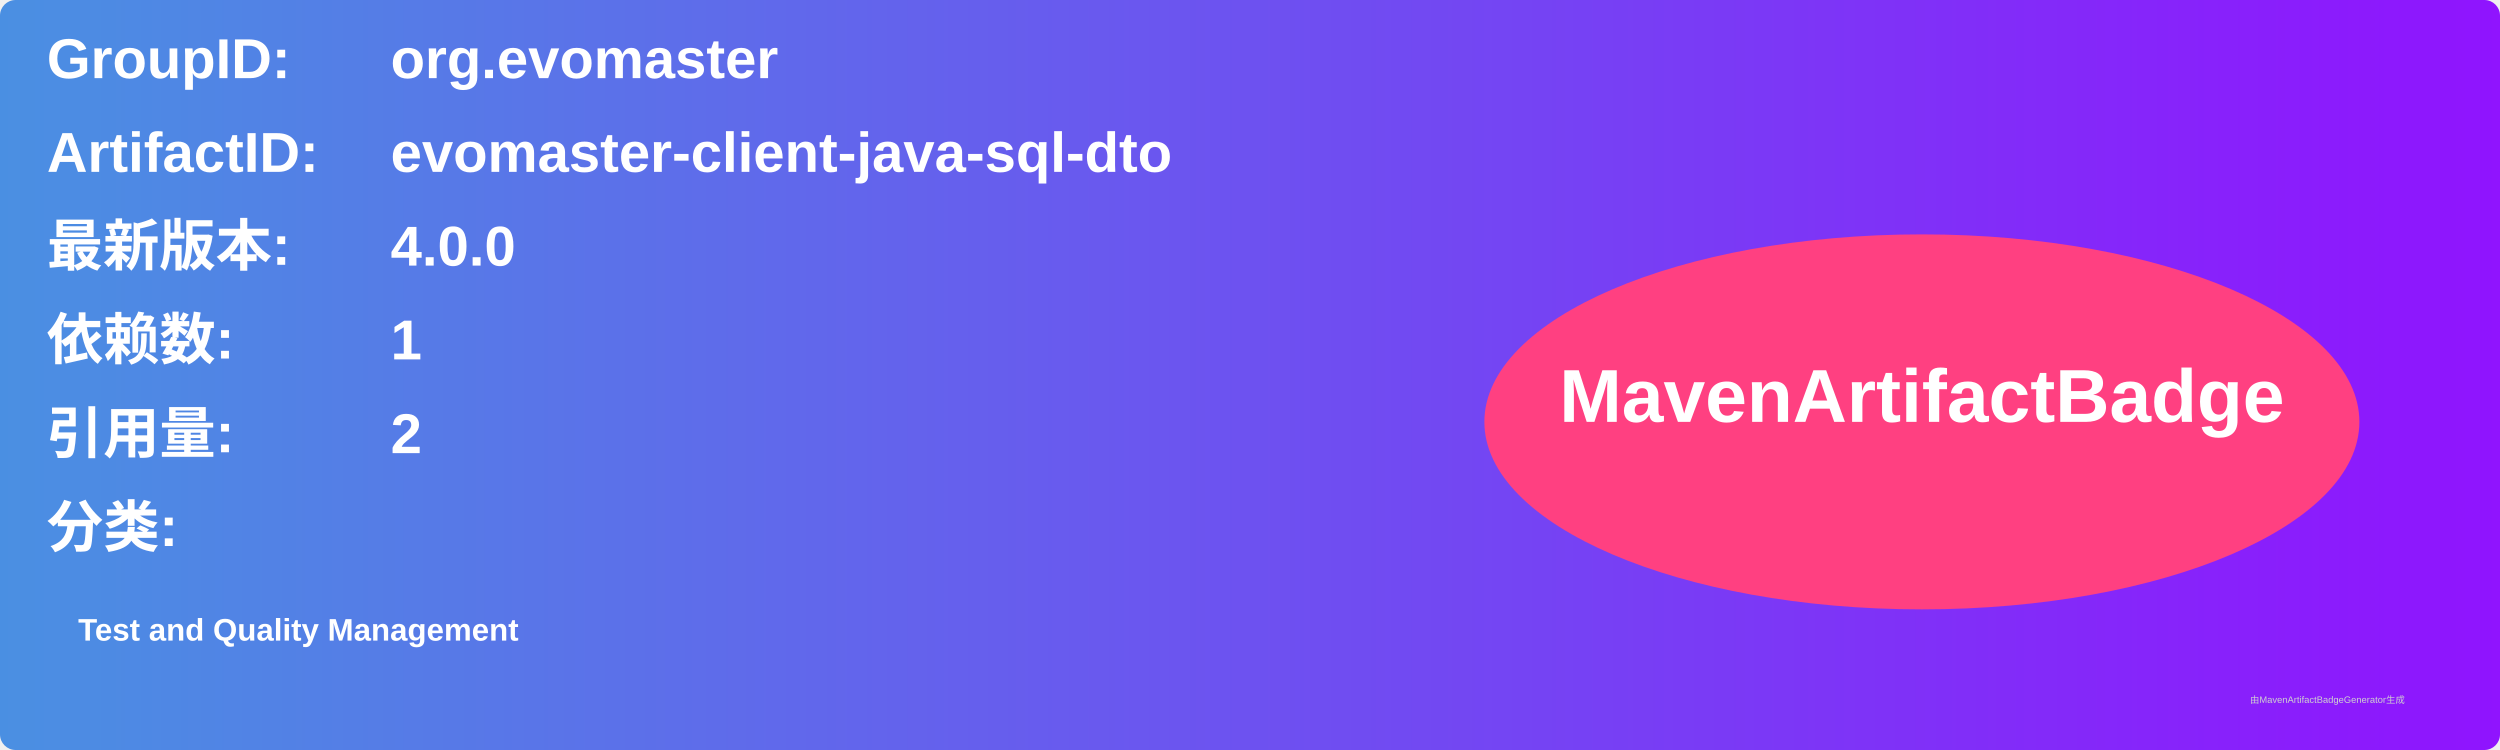
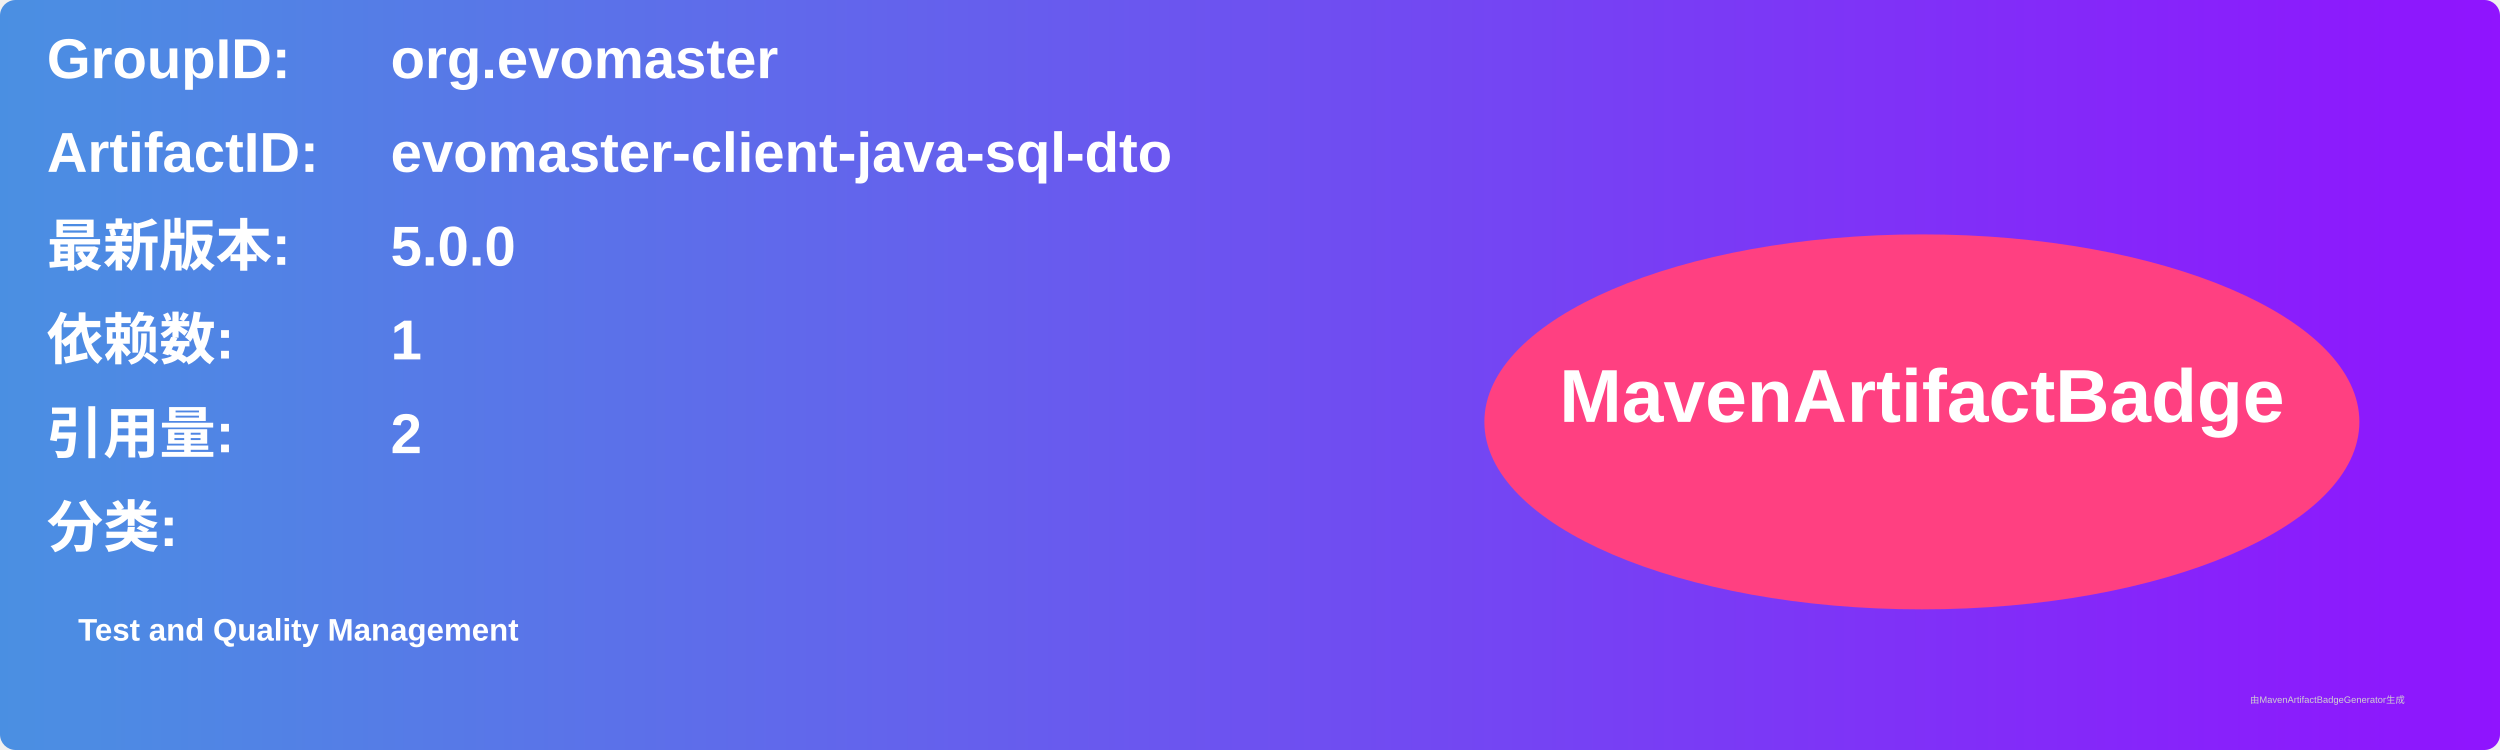
<svg xmlns="http://www.w3.org/2000/svg" width="800" height="240" viewBox="0 0 800 240">
  <linearGradient id="grad" x1="0%" y1="0%" x2="100%" y2="0%">
    <stop offset="0%" stop-color="#4a90e2" />
    <stop offset="100%" stop-color="#9013fe" />
  </linearGradient>
  <rect width="100%" height="100%" rx="5" ry="5" fill="url(#grad)" />
  <g transform="translate(15, 15)">
    <text x="0" y="10" font-family="Arial" font-size="18" fill="white" font-weight="bold" width="260">GroupID:</text>
    <text x="110" y="10" font-family="Arial" font-size="18" fill="white" font-weight="bold" width="460">org.evomaster</text>
    <text x="0" y="40" font-family="Arial" font-size="18" fill="white" font-weight="bold" width="260">ArtifactID:</text>
    <text x="110" y="40" font-family="Arial" font-size="18" fill="white" font-weight="bold" width="460">evomaster-client-java-sql-dto</text>
    <text x="0" y="70" font-family="Arial" font-size="18" fill="white" font-weight="bold">最新版本:</text>
    <text x="110" y="70" font-family="Arial" font-size="18" fill="white" font-weight="bold">
-       <tspan font-weight="bold">4.0.0</tspan>
+       <tspan font-weight="bold">5.0.0</tspan>
    </text>
    <text x="0" y="100" font-family="Arial" font-size="18" fill="white" font-weight="bold">依赖数: </text>
    <text x="110" y="100" font-family="Arial" font-size="18" fill="white">
      <tspan font-weight="bold">1</tspan>
    </text>
    <text x="0" y="130" font-family="Arial" font-size="18" fill="white" font-weight="bold">引用量: </text>
    <text x="110" y="130" font-family="Arial" font-size="18" fill="white">
      <tspan font-weight="bold">2</tspan>
    </text>
    <text x="0" y="160" font-family="Arial" font-size="18" fill="white" font-weight="bold">分类:</text>
    <text x="10" y="190" font-family="Arial" font-size="10" fill="white">
      <tspan font-weight="bold">Test and Quality Management</tspan>
    </text>
    <ellipse cx="600" cy="120" rx="140" ry="60" fill="#ff4081" />
    <text x="600" y="120" text-anchor="middle" font-family="Arial" font-size="24" fill="white" font-weight="bold">MavenArtifactBadge</text>
  </g>
  <text x="720" y="225" font-family="Arial" font-size="3" fill="#d0d0d0">由MavenArtifactBadgeGenerator生成</text>
</svg>
